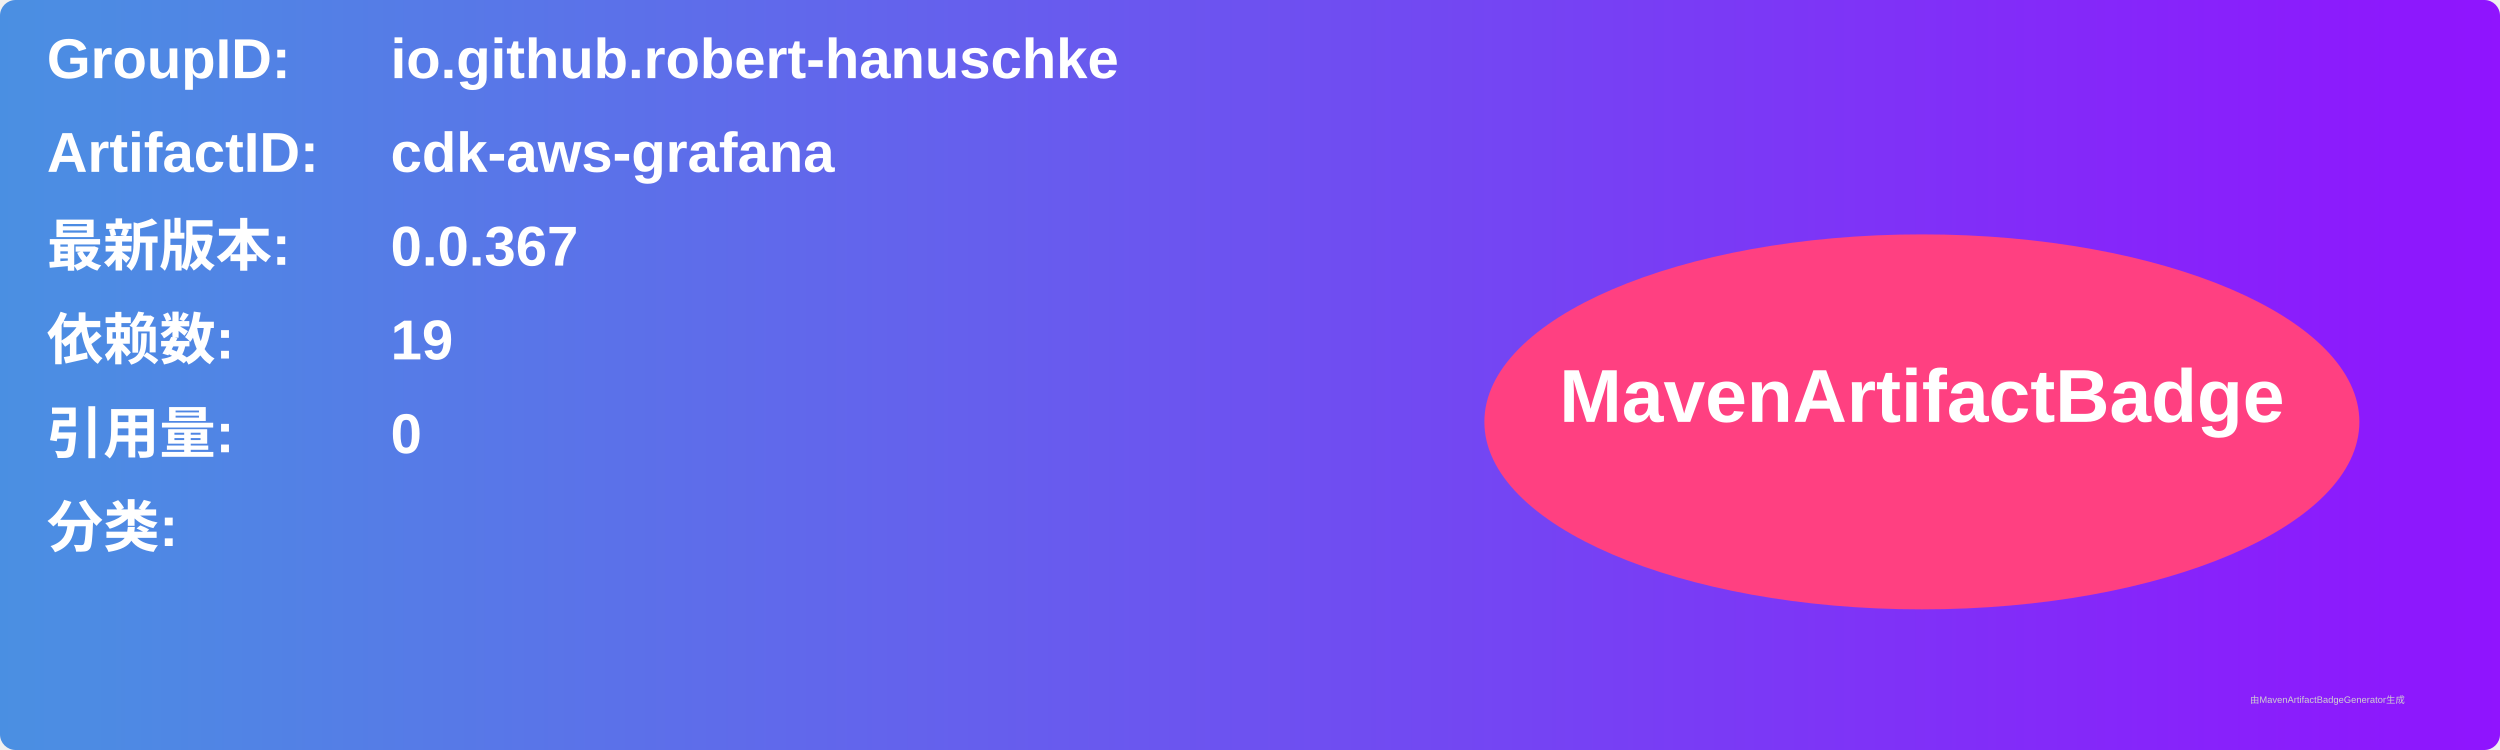
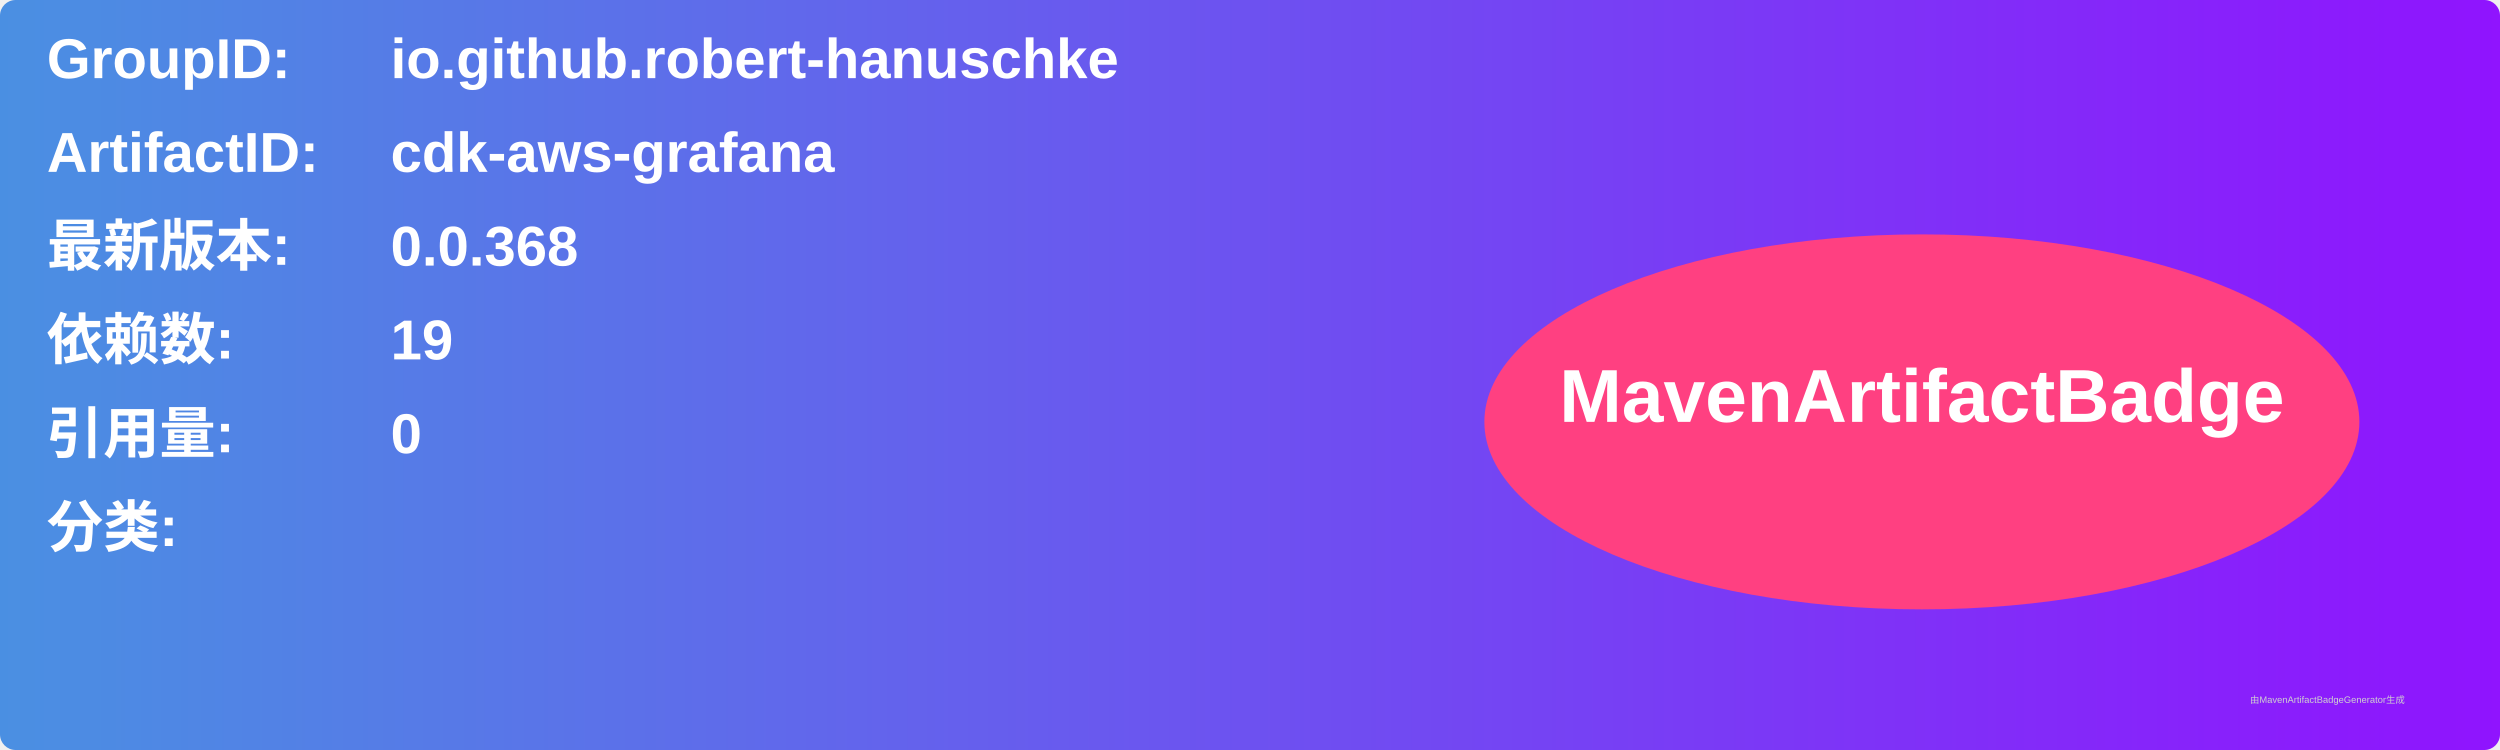
<svg xmlns="http://www.w3.org/2000/svg" width="800" height="240" viewBox="0 0 800 240">
  <linearGradient id="grad" x1="0%" y1="0%" x2="100%" y2="0%">
    <stop offset="0%" stop-color="#4a90e2" />
    <stop offset="100%" stop-color="#9013fe" />
  </linearGradient>
  <rect width="100%" height="100%" rx="5" ry="5" fill="url(#grad)" />
  <g transform="translate(15, 15)">
    <text x="0" y="10" font-family="Arial" font-size="18" fill="white" font-weight="bold" width="260">GroupID:</text>
    <text x="110" y="10" font-family="Arial" font-size="18" fill="white" font-weight="bold" width="460">io.github.robert-hanuschke</text>
    <text x="0" y="40" font-family="Arial" font-size="18" fill="white" font-weight="bold" width="260">ArtifactID:</text>
    <text x="110" y="40" font-family="Arial" font-size="18" fill="white" font-weight="bold" width="460">cdk-aws-grafana</text>
    <text x="0" y="70" font-family="Arial" font-size="18" fill="white" font-weight="bold">最新版本:</text>
    <text x="110" y="70" font-family="Arial" font-size="18" fill="white" font-weight="bold">
-       <tspan font-weight="bold">0.0.367</tspan>
+       <tspan font-weight="bold">0.0.368</tspan>
    </text>
    <text x="0" y="100" font-family="Arial" font-size="18" fill="white" font-weight="bold">依赖数: </text>
    <text x="110" y="100" font-family="Arial" font-size="18" fill="white">
      <tspan font-weight="bold">19</tspan>
    </text>
    <text x="0" y="130" font-family="Arial" font-size="18" fill="white" font-weight="bold">引用量: </text>
    <text x="110" y="130" font-family="Arial" font-size="18" fill="white">
      <tspan font-weight="bold">0</tspan>
    </text>
    <text x="0" y="160" font-family="Arial" font-size="18" fill="white" font-weight="bold">分类:</text>
    <text x="10" y="190" font-family="Arial" font-size="10" fill="white">
      <tspan font-weight="bold" />
    </text>
    <ellipse cx="600" cy="120" rx="140" ry="60" fill="#ff4081" />
    <text x="600" y="120" text-anchor="middle" font-family="Arial" font-size="24" fill="white" font-weight="bold">MavenArtifactBadge</text>
  </g>
  <text x="720" y="225" font-family="Arial" font-size="3" fill="#d0d0d0">由MavenArtifactBadgeGenerator生成</text>
</svg>
